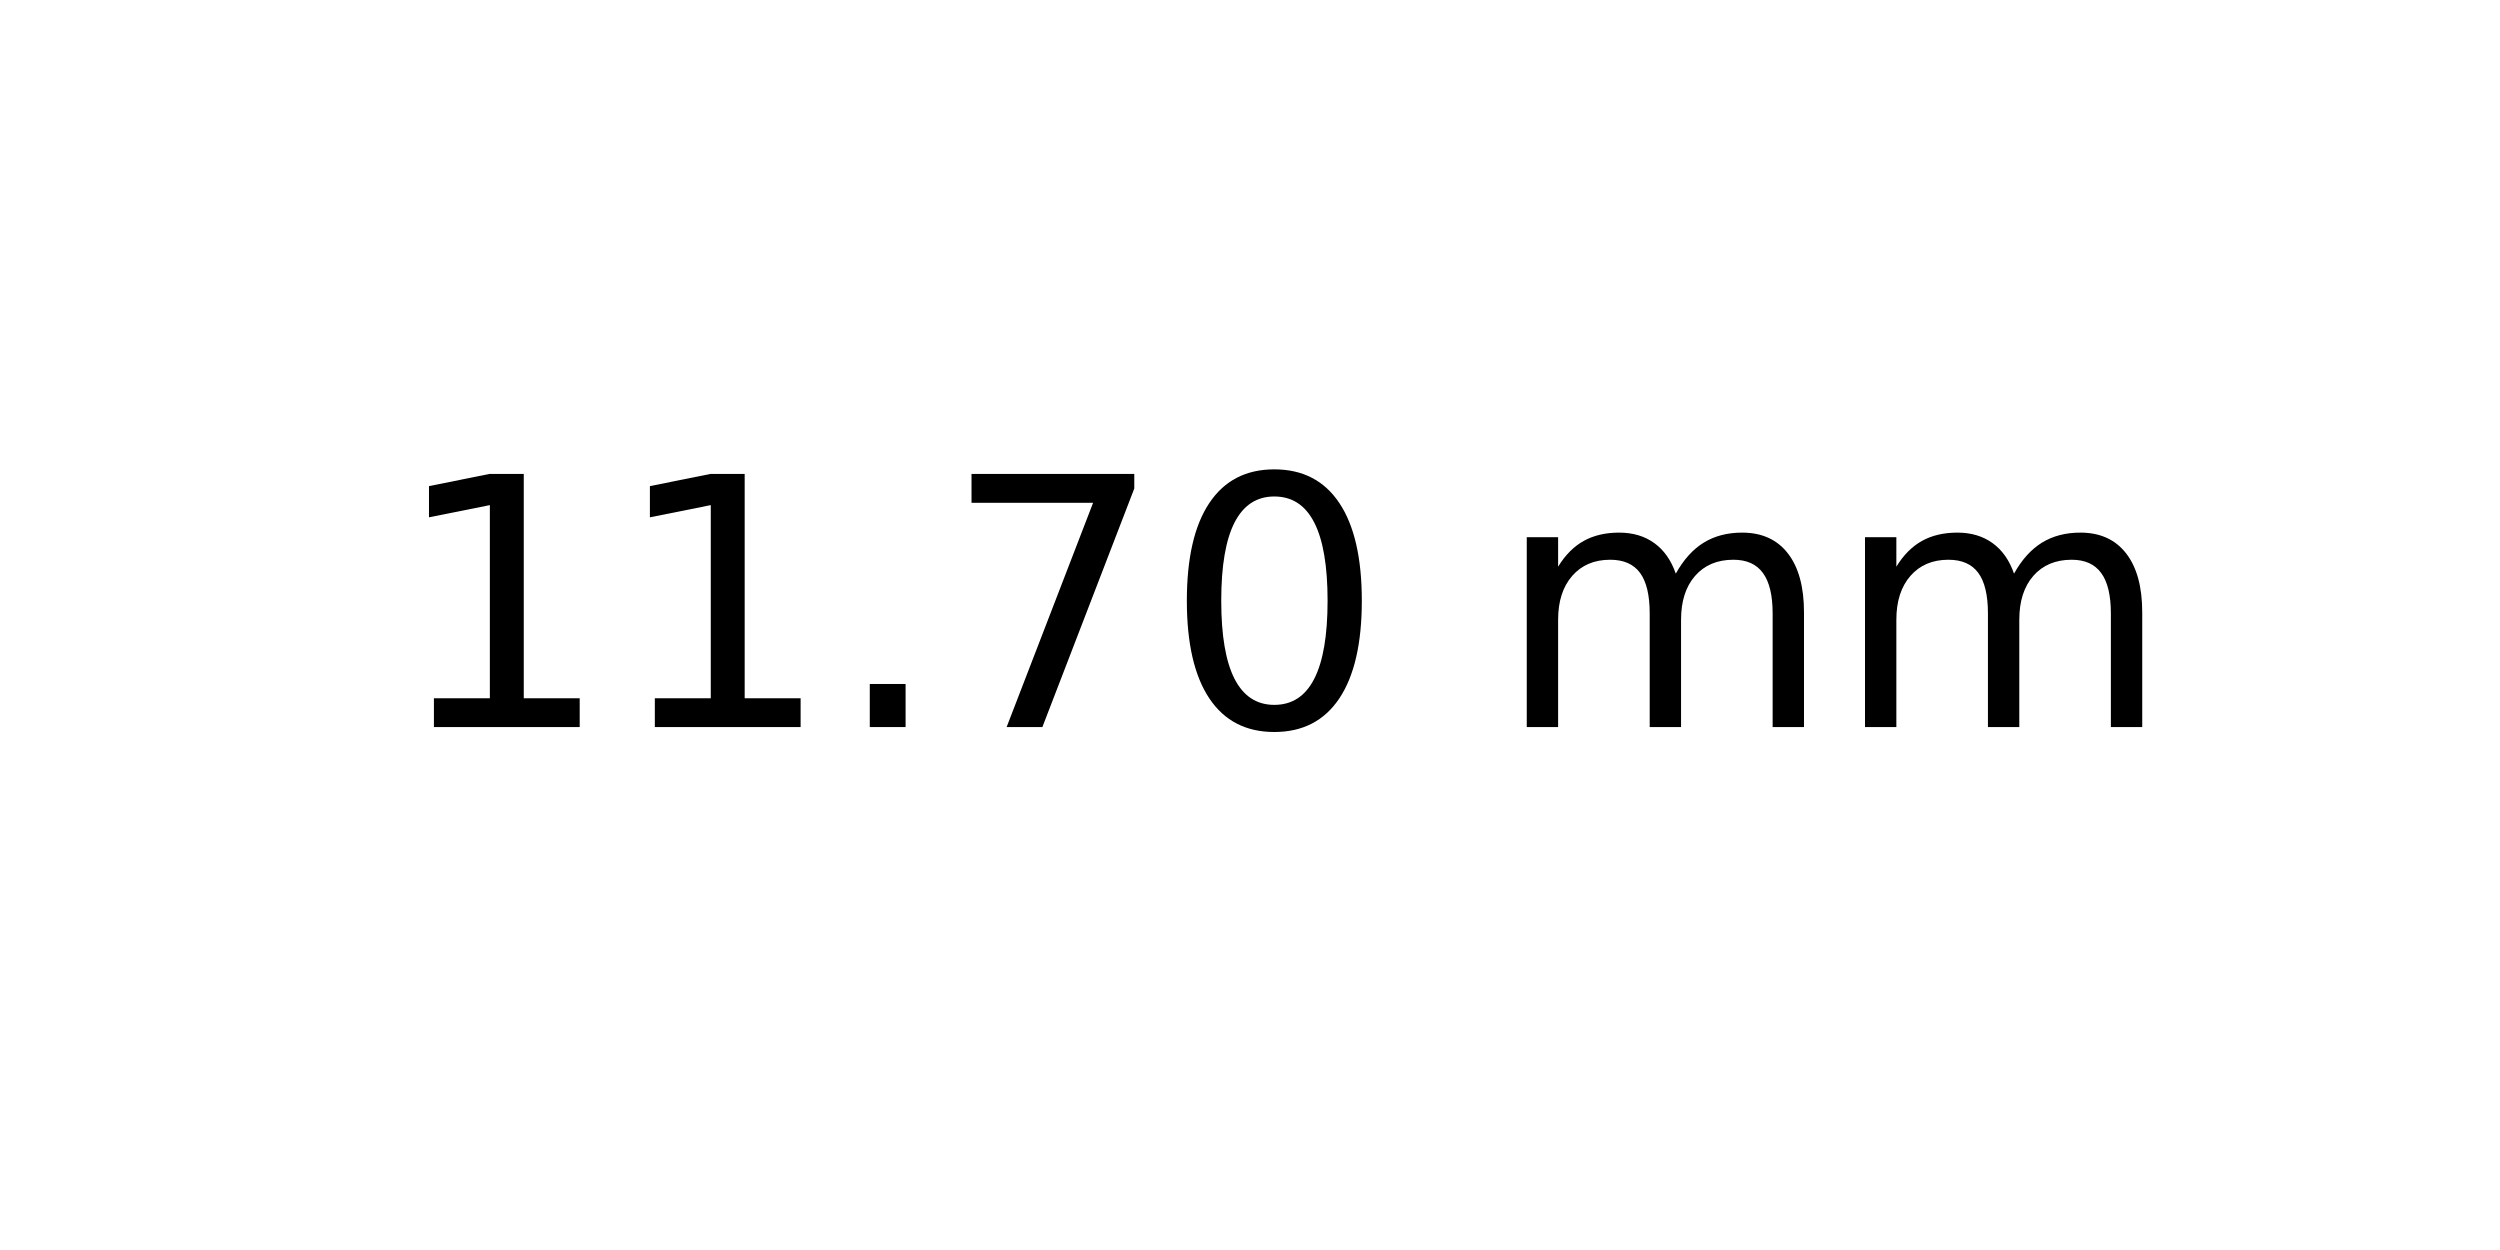
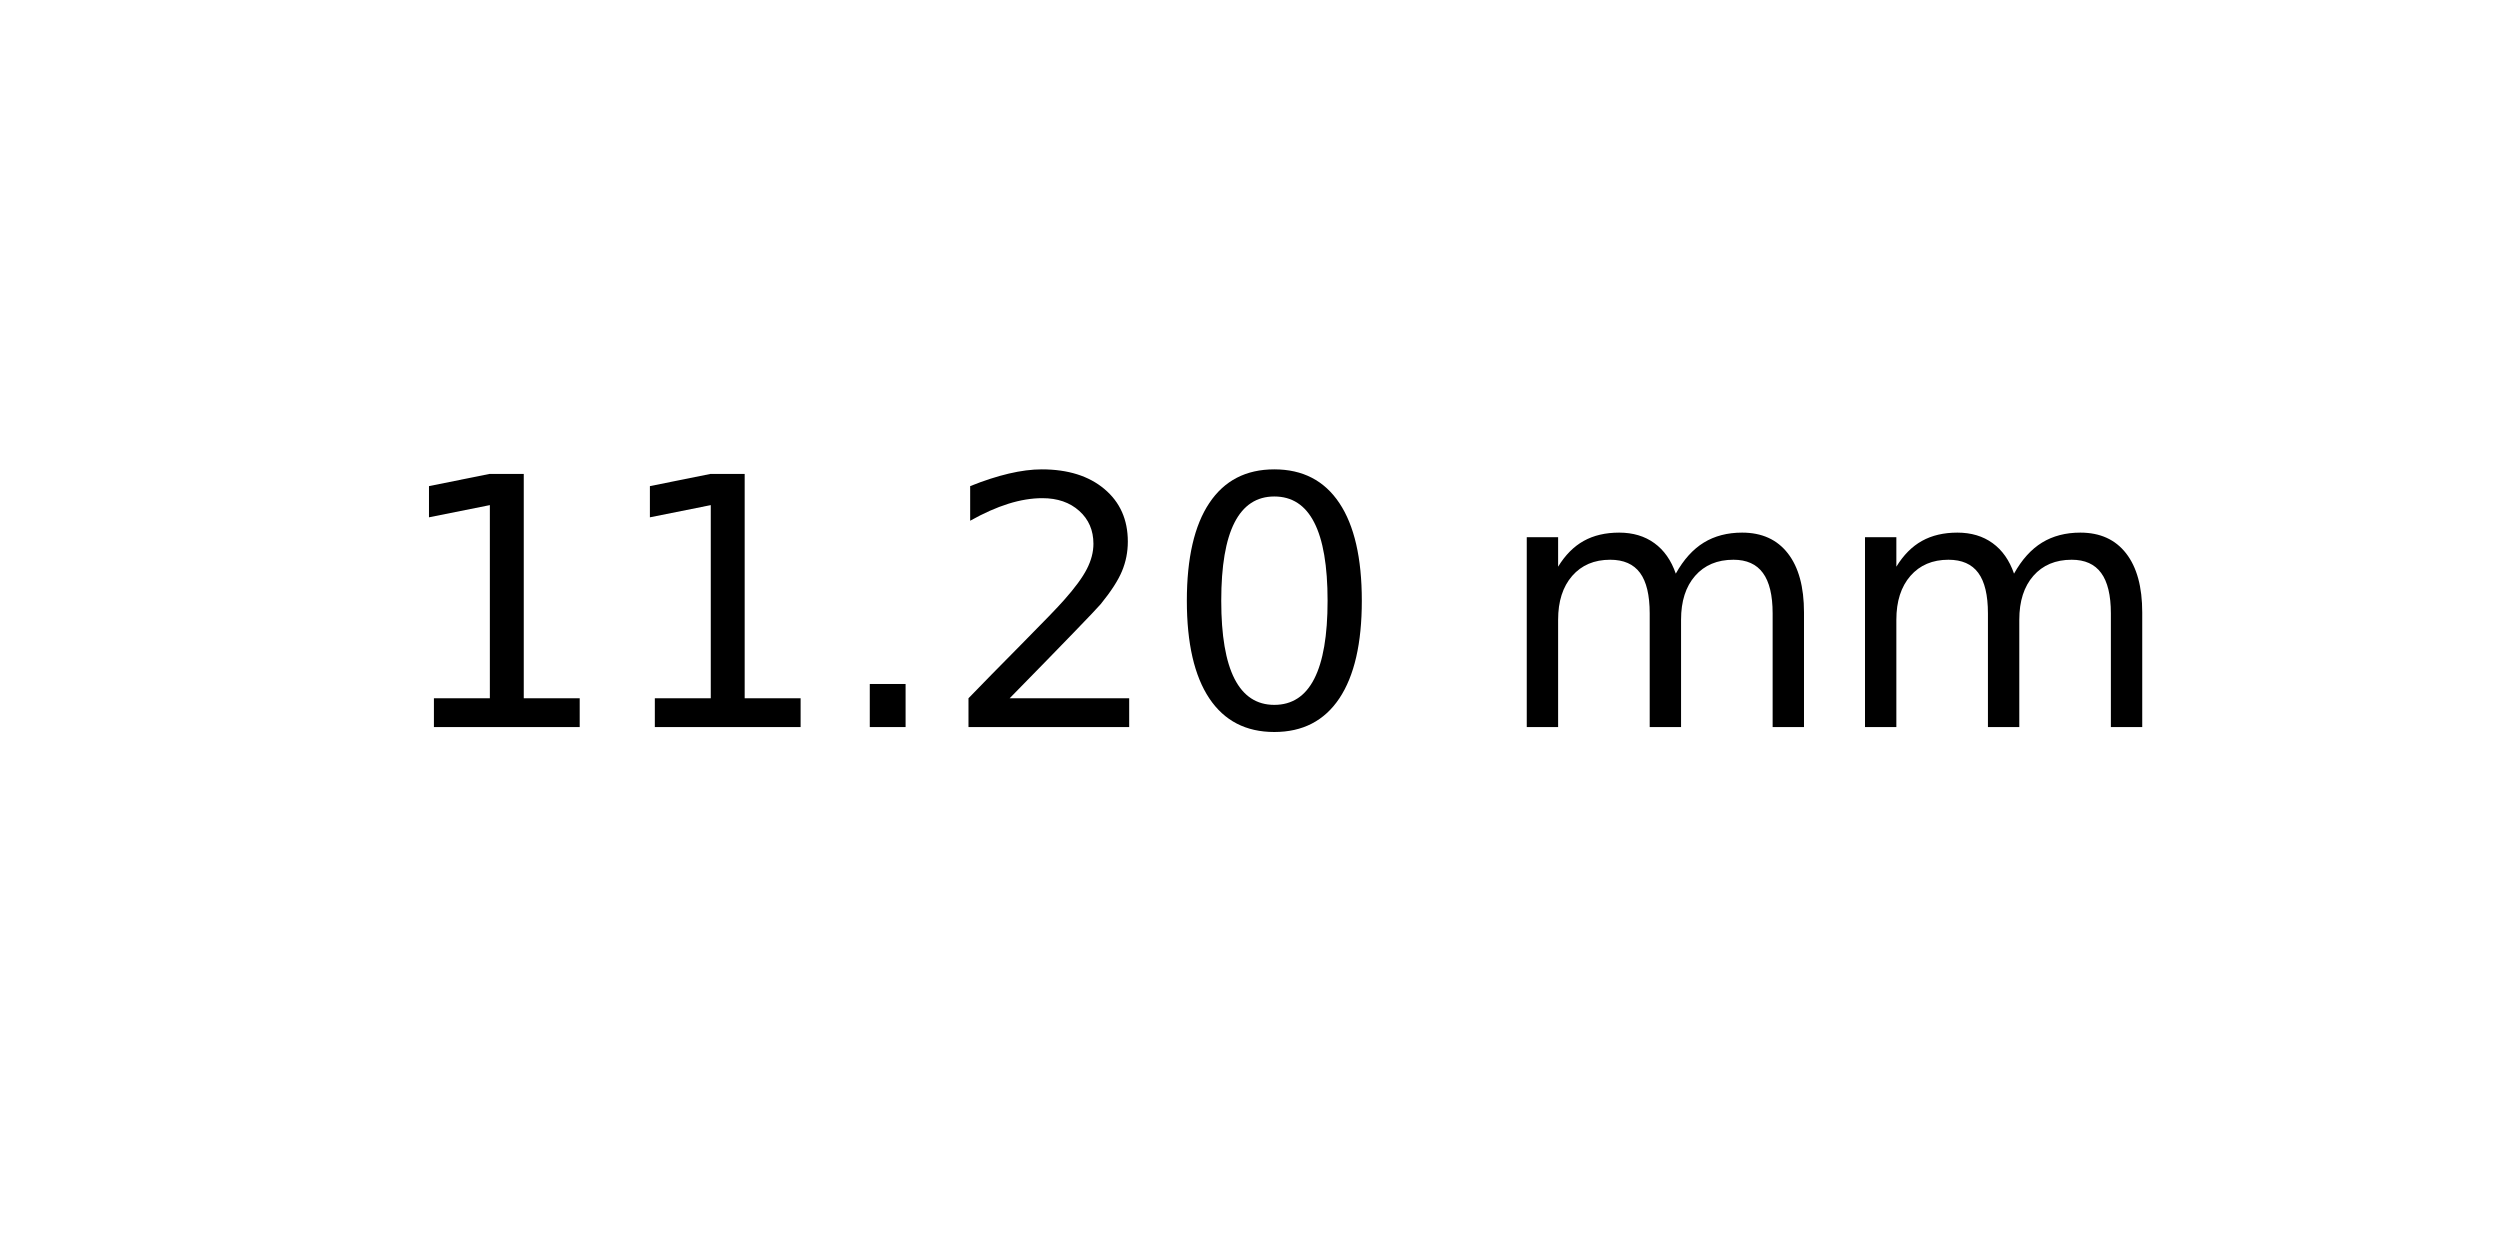
<svg xmlns="http://www.w3.org/2000/svg" xmlns:xlink="http://www.w3.org/1999/xlink" width="72pt" height="36pt" viewBox="0 0 72 36" version="1.1">
  <defs>
    <style type="text/css">*{stroke-linejoin: round; stroke-linecap: butt}</style>
  </defs>
  <g id="figure_1">
    <g id="axes_1">
      <g id="text_1">
        <g transform="translate(11.25625 20.93937) scale(0.1 -0.1)">
          <defs>
            <path id="DejaVuSans-31" d="M 794 531  L 1825 531  L 1825 4091  L 703 3866  L 703 4441  L 1819 4666  L 2450 4666  L 2450 531  L 3481 531  L 3481 0  L 794 0  L 794 531  z " transform="scale(0.015625)" />
            <path id="DejaVuSans-2e" d="M 684 794  L 1344 794  L 1344 0  L 684 0  L 684 794  z " transform="scale(0.015625)" />
-             <path id="DejaVuSans-37" d="M 525 4666  L 3525 4666  L 3525 4397  L 1831 0  L 1172 0  L 2766 4134  L 525 4134  L 525 4666  z " transform="scale(0.015625)" />
+             <path id="DejaVuSans-32" d="M 1228 531  L 3431 531  L 3431 0  L 469 0  L 469 531  Q 828 903 1448 1529  Q 2069 2156 2228 2338  Q 2531 2678 2651 2914  Q 2772 3150 2772 3378  Q 2772 3750 2511 3984  Q 2250 4219 1831 4219  Q 1534 4219 1204 4116  Q 875 4013 500 3803  L 500 4441  Q 881 4594 1212 4672  Q 1544 4750 1819 4750  Q 2544 4750 2975 4387  Q 3406 4025 3406 3419  Q 3406 3131 3298 2873  Q 3191 2616 2906 2266  Q 2828 2175 2409 1742  Q 1991 1309 1228 531  z " transform="scale(0.015625)" />
            <path id="DejaVuSans-30" d="M 2034 4250  Q 1547 4250 1301 3770  Q 1056 3291 1056 2328  Q 1056 1369 1301 889  Q 1547 409 2034 409  Q 2525 409 2770 889  Q 3016 1369 3016 2328  Q 3016 3291 2770 3770  Q 2525 4250 2034 4250  z M 2034 4750  Q 2819 4750 3233 4129  Q 3647 3509 3647 2328  Q 3647 1150 3233 529  Q 2819 -91 2034 -91  Q 1250 -91 836 529  Q 422 1150 422 2328  Q 422 3509 836 4129  Q 1250 4750 2034 4750  z " transform="scale(0.015625)" />
            <path id="DejaVuSans-20" transform="scale(0.015625)" />
            <path id="DejaVuSans-6d" d="M 3328 2828  Q 3544 3216 3844 3400  Q 4144 3584 4550 3584  Q 5097 3584 5394 3201  Q 5691 2819 5691 2113  L 5691 0  L 5113 0  L 5113 2094  Q 5113 2597 4934 2840  Q 4756 3084 4391 3084  Q 3944 3084 3684 2787  Q 3425 2491 3425 1978  L 3425 0  L 2847 0  L 2847 2094  Q 2847 2600 2669 2842  Q 2491 3084 2119 3084  Q 1678 3084 1418 2786  Q 1159 2488 1159 1978  L 1159 0  L 581 0  L 581 3500  L 1159 3500  L 1159 2956  Q 1356 3278 1631 3431  Q 1906 3584 2284 3584  Q 2666 3584 2933 3390  Q 3200 3197 3328 2828  z " transform="scale(0.015625)" />
          </defs>
          <use xlink:href="#DejaVuSans-31" />
          <use xlink:href="#DejaVuSans-31" x="63.623" />
          <use xlink:href="#DejaVuSans-2e" x="127.246" />
-           <use xlink:href="#DejaVuSans-37" x="159.033" />
+           <use xlink:href="#DejaVuSans-32" x="159.033" />
          <use xlink:href="#DejaVuSans-30" x="222.656" />
          <use xlink:href="#DejaVuSans-20" x="286.279" />
          <use xlink:href="#DejaVuSans-6d" x="318.066" />
          <use xlink:href="#DejaVuSans-6d" x="415.479" />
        </g>
      </g>
    </g>
  </g>
</svg>
